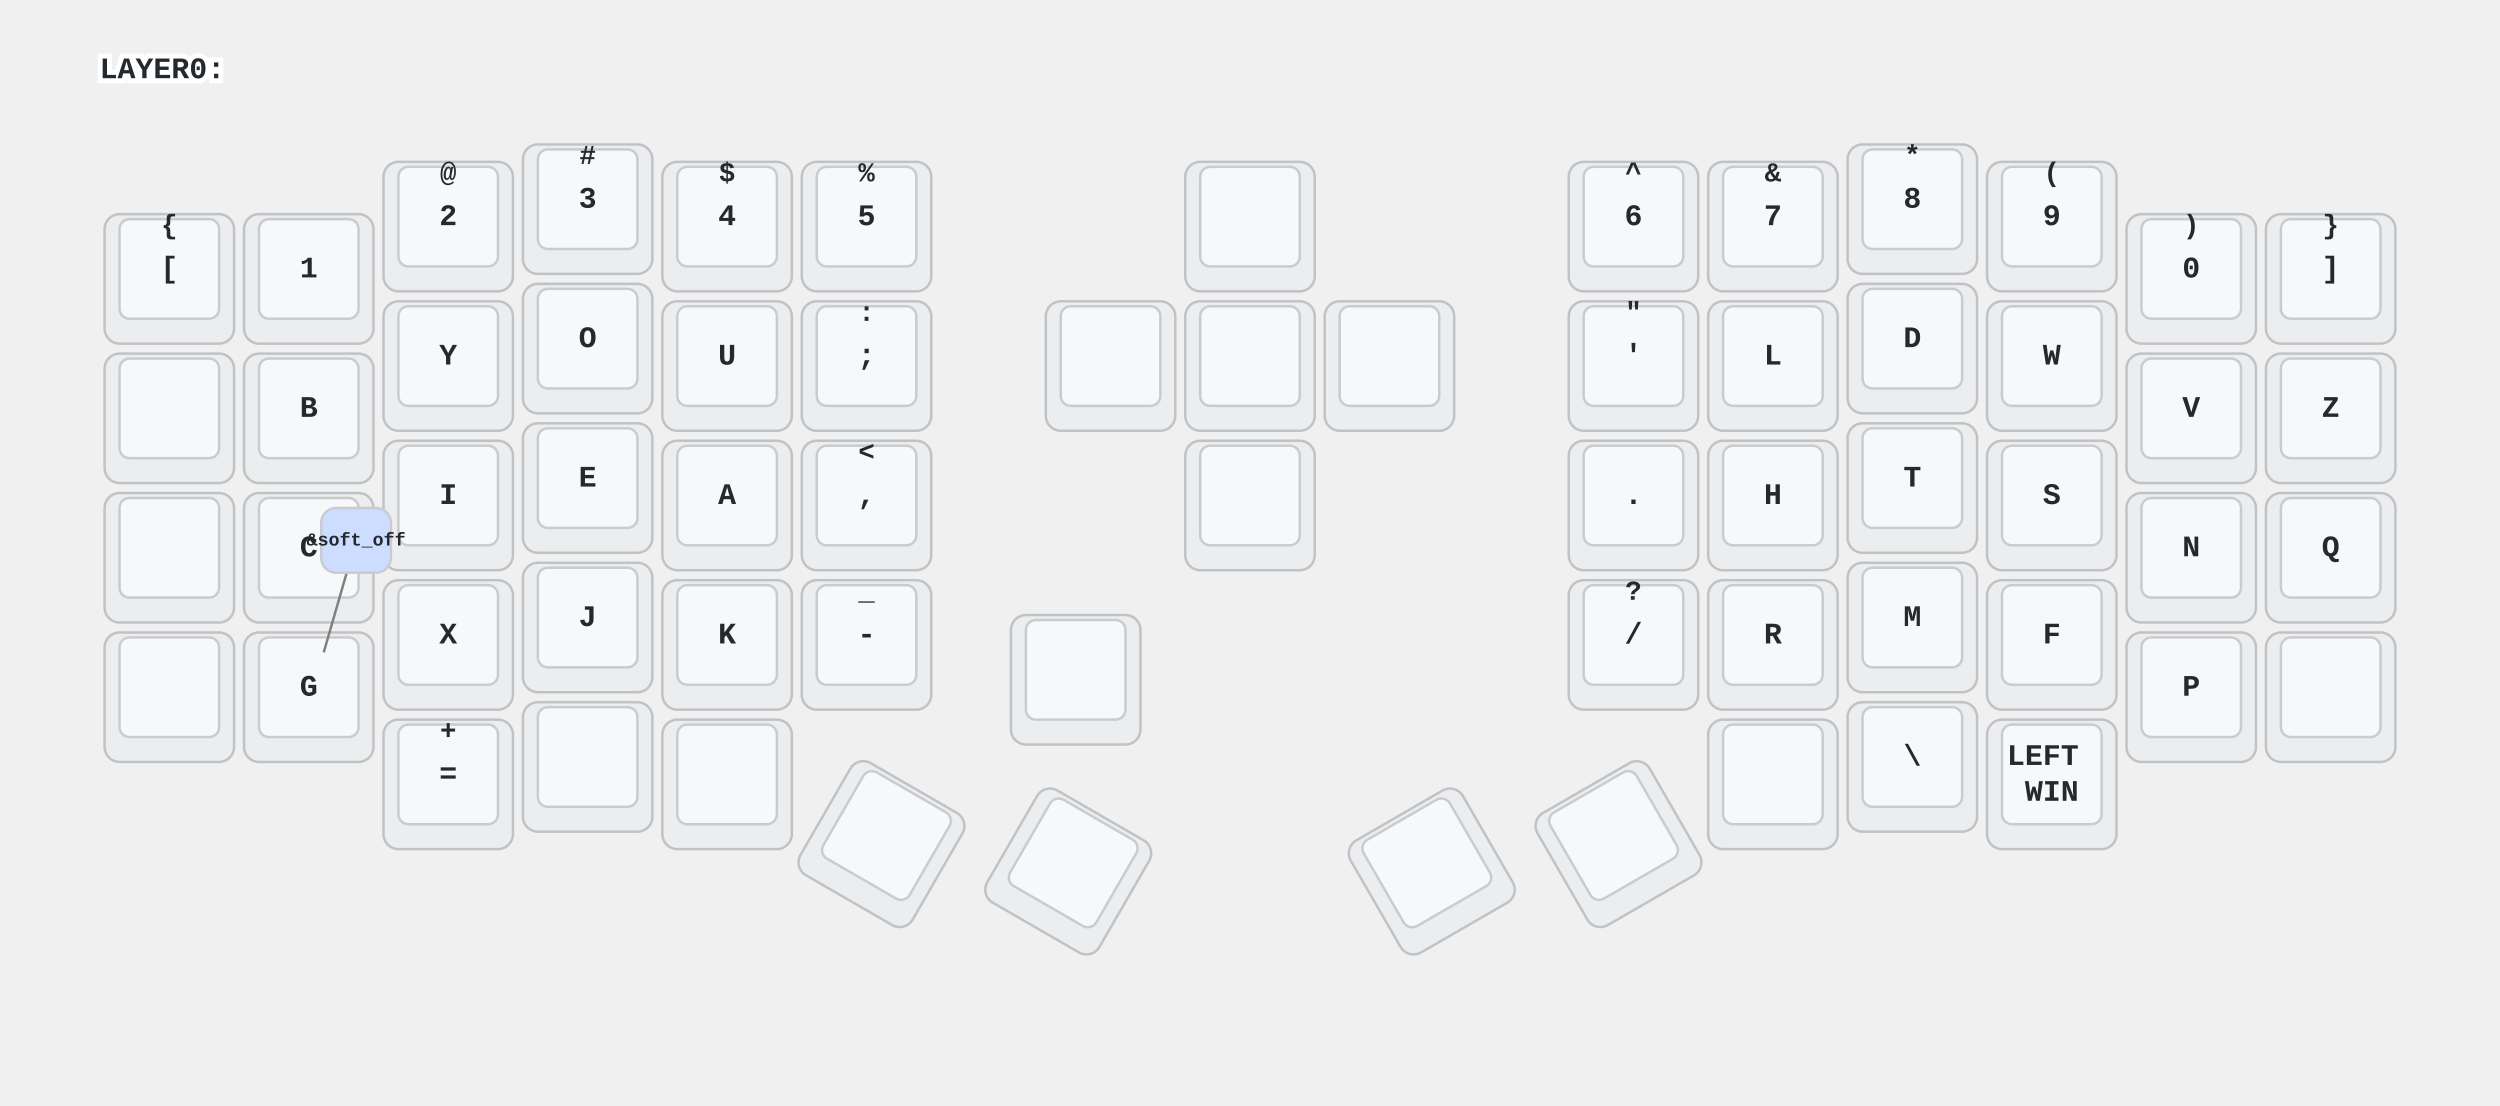
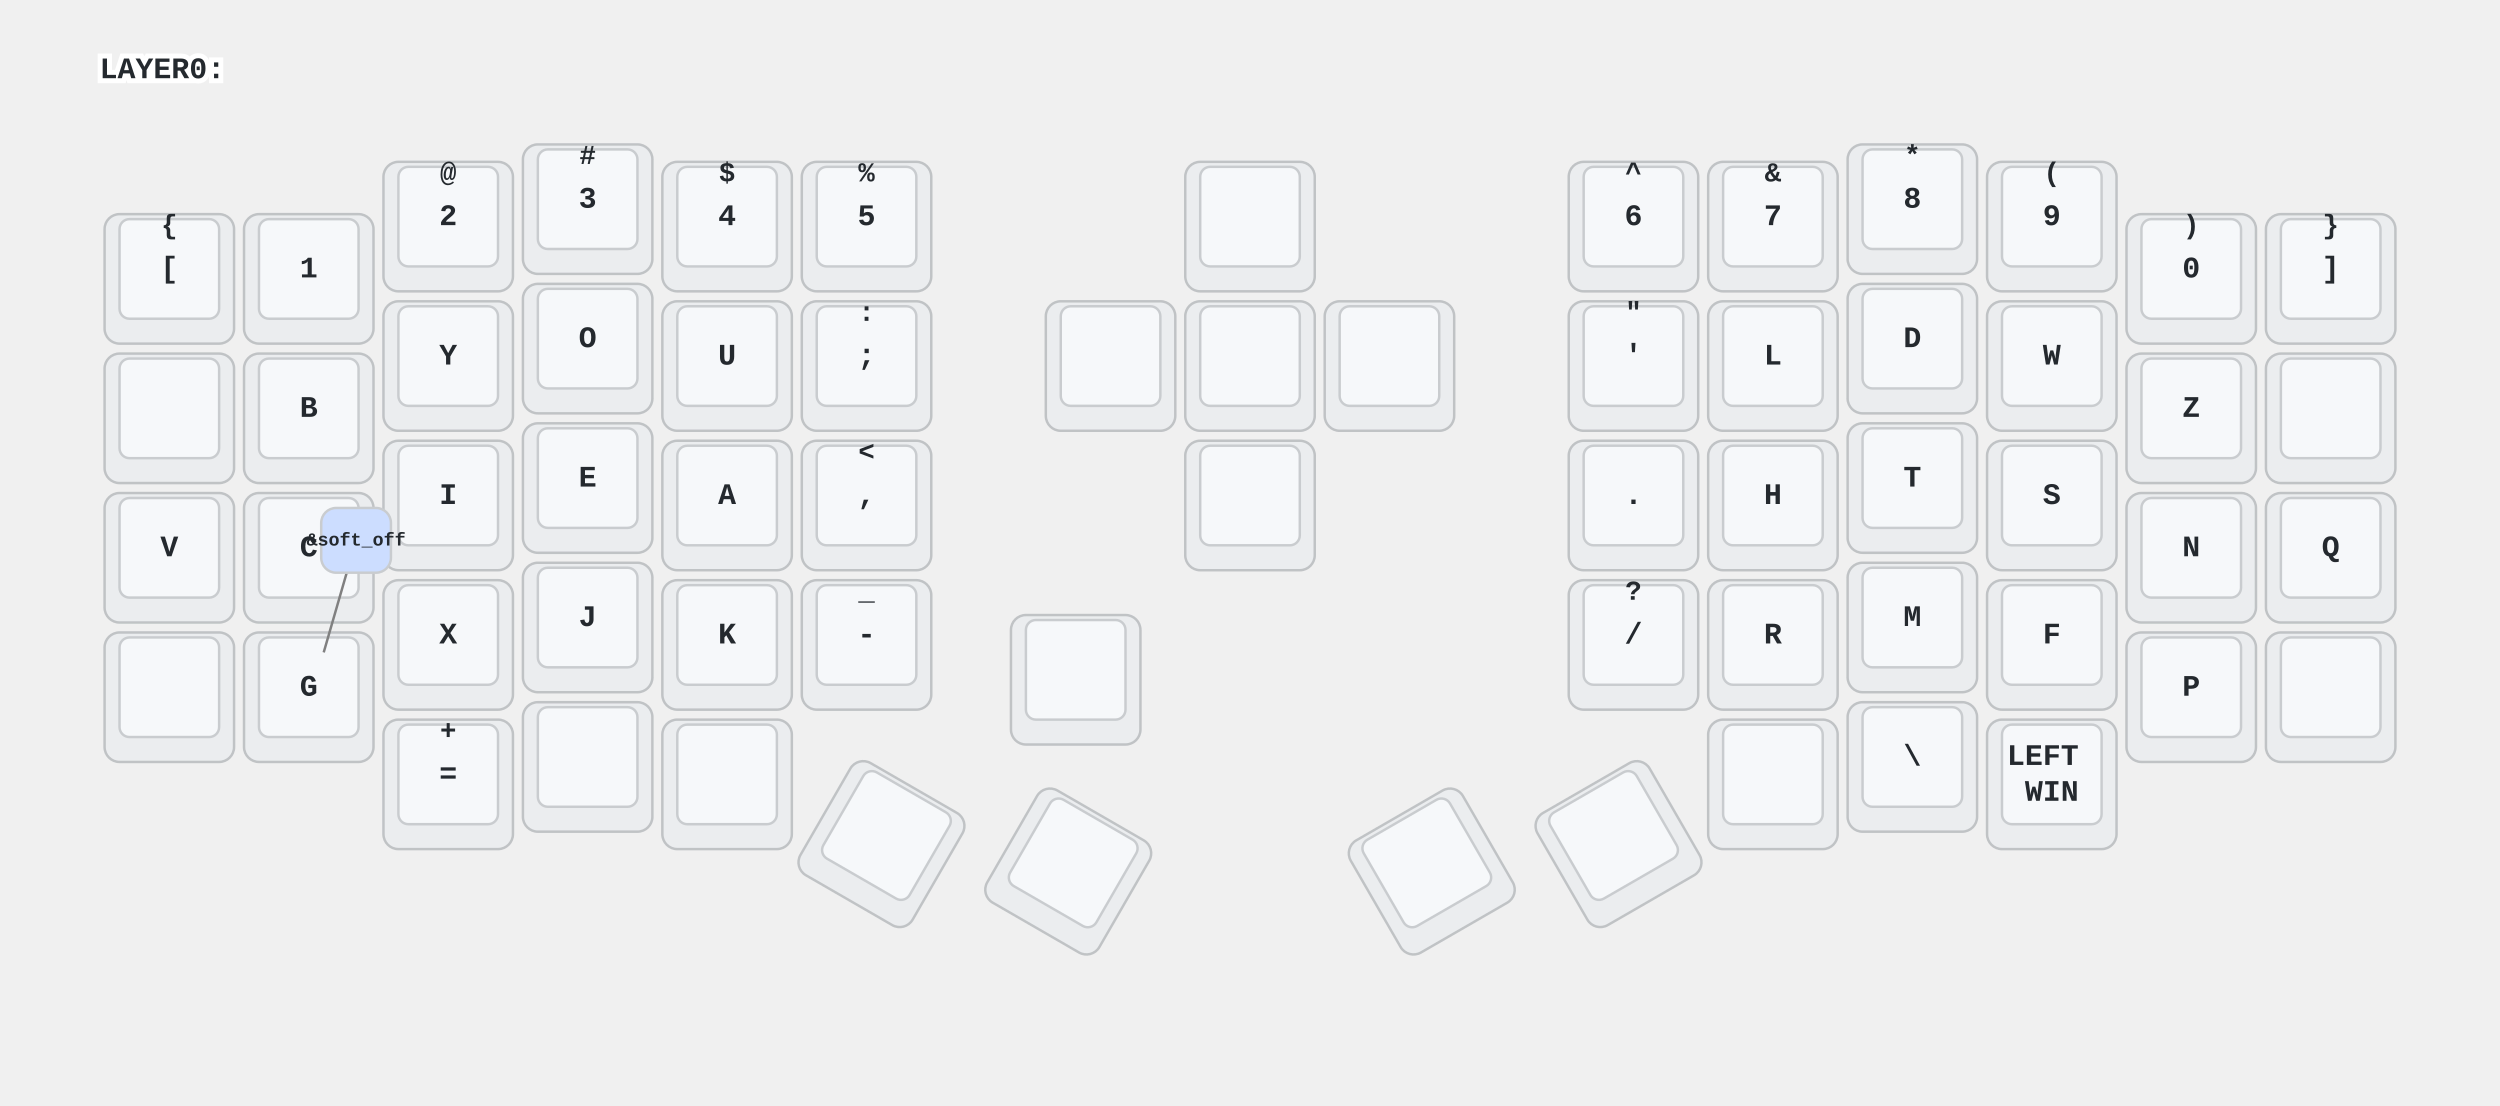
<svg xmlns="http://www.w3.org/2000/svg" xmlns:xlink="http://www.w3.org/1999/xlink" width="1004" height="444" viewBox="0 0 1004 444" class="keymap">
  <defs>/* start glyphs */
<svg id="mdi:apple-keyboard-caps">
      <svg id="mdi-apple-keyboard-caps" viewBox="0 0 24 24">
        <path d="M15,14V8H17.17L12,2.83L6.83,8H9V14H15M12,0L22,10H17V16H7V10H2L12,0M7,18H17V24H7V18M15,20H9V22H15V20Z" />
      </svg>
    </svg>
    <svg id="mdi:apple-keyboard-control">
      <svg id="mdi-apple-keyboard-control" viewBox="0 0 24 24">
        <path d="M19.78,11.78L18.36,13.19L12,6.83L5.64,13.19L4.22,11.78L12,4L19.78,11.78Z" />
      </svg>
    </svg>
    <svg id="mdi:apple-keyboard-option">
      <svg id="mdi-apple-keyboard-option" viewBox="0 0 24 24">
        <path d="M3,4H9.11L16.15,18H21V20H14.88L7.84,6H3V4M14,4H21V6H14V4Z" />
      </svg>
    </svg>
    <svg id="mdi:apple-keyboard-shift">
      <svg id="mdi-apple-keyboard-shift" viewBox="0 0 24 24">
        <path d="M15,18V12H17.17L12,6.83L6.83,12H9V18H15M12,4L22,14H17V20H7V14H2L12,4Z" />
      </svg>
    </svg>
    <svg id="mdi:arrow-down-bold">
      <svg id="mdi-arrow-down-bold" viewBox="0 0 24 24">
        <path d="M9,4H15V12H19.84L12,19.84L4.16,12H9V4Z" />
      </svg>
    </svg>
    <svg id="mdi:arrow-left-bold">
      <svg id="mdi-arrow-left-bold" viewBox="0 0 24 24">
        <path d="M20,9V15H12V19.84L4.16,12L12,4.16V9H20Z" />
      </svg>
    </svg>
    <svg id="mdi:arrow-right-bold">
      <svg id="mdi-arrow-right-bold" viewBox="0 0 24 24">
        <path d="M4,15V9H12V4.16L19.84,12L12,19.84V15H4Z" />
      </svg>
    </svg>
    <svg id="mdi:arrow-up-bold">
      <svg id="mdi-arrow-up-bold" viewBox="0 0 24 24">
        <path d="M15,20H9V12H4.16L12,4.16L19.84,12H15V20Z" />
      </svg>
    </svg>
    <svg id="mdi:backspace">
      <svg id="mdi-backspace" viewBox="0 0 24 24">
        <path d="M22,3H7C6.31,3 5.77,3.35 5.41,3.88L0,12L5.41,20.11C5.77,20.64 6.31,21 7,21H22A2,2 0 0,0 24,19V5A2,2 0 0,0 22,3M19,15.59L17.59,17L14,13.41L10.41,17L9,15.59L12.59,12L9,8.41L10.41,7L14,10.59L17.59,7L19,8.41L15.41,12" />
      </svg>
    </svg>
    <svg id="mdi:keyboard-esc">
      <svg id="mdi-keyboard-esc" viewBox="0 0 24 24">
        <path d="M1 7H7V9H3V11H7V13H3V15H7V17H1V7M11 7H15V9H11V11H13C14.11 11 15 11.9 15 13V15C15 16.11 14.11 17 13 17H9V15H13V13H11C9.9 13 9 12.11 9 11V9C9 7.9 9.9 7 11 7M19 7H21C22.11 7 23 7.9 23 9V10H21V9H19V15H21V14H23V15C23 16.11 22.11 17 21 17H19C17.9 17 17 16.11 17 15V9C17 7.9 17.9 7 19 7Z" />
      </svg>
    </svg>
    <svg id="mdi:keyboard-return">
      <svg id="mdi-keyboard-return" viewBox="0 0 24 24">
        <path d="M19,7V11H5.83L9.41,7.41L8,6L2,12L8,18L9.41,16.58L5.83,13H21V7H19Z" />
      </svg>
    </svg>
    <svg id="mdi:keyboard-space">
      <svg id="mdi-keyboard-space" viewBox="0 0 24 24">
        <path d="M3 15H5V19H19V15H21V19C21 20.1 20.1 21 19 21H5C3.9 21 3 20.1 3 19V15Z" />
      </svg>
    </svg>
    <svg id="mdi:keyboard-tab">
      <svg id="mdi-keyboard-tab" viewBox="0 0 24 24">
        <path d="M20,18H22V6H20M11.59,7.41L15.17,11H1V13H15.17L11.59,16.58L13,18L19,12L13,6L11.59,7.41Z" />
      </svg>
    </svg>
    <svg id="mdi:volume-off">
      <svg id="mdi-volume-off" viewBox="0 0 24 24">
        <path d="M12,4L9.91,6.09L12,8.18M4.27,3L3,4.27L7.73,9H3V15H7L12,20V13.27L16.25,17.53C15.58,18.04 14.83,18.46 14,18.7V20.77C15.38,20.45 16.63,19.82 17.68,18.96L19.73,21L21,19.73L12,10.73M19,12C19,12.94 18.8,13.82 18.46,14.64L19.97,16.15C20.62,14.91 21,13.5 21,12C21,7.72 18,4.14 14,3.23V5.29C16.89,6.15 19,8.83 19,12M16.5,12C16.5,10.23 15.5,8.71 14,7.97V10.18L16.45,12.63C16.5,12.43 16.5,12.21 16.5,12Z" />
      </svg>
    </svg>
  </defs>/* end glyphs */
<style>/* inherit to force styles through use tags */
svg path {
    fill: inherit;
}

/* font and background color specifications */
svg.keymap {
    font-family: SFMono-Regular,Consolas,Liberation Mono,Menlo,monospace;
    font-size: 14px;
    font-kerning: normal;
    text-rendering: optimizeLegibility;
    fill: #24292e;
}

/* default key styling */
rect.key {
    fill: #f6f8fa;
}

rect.key, rect.combo {
    stroke: #c9cccf;
    stroke-width: 1;
}

/* default key side styling, only used is draw_key_sides is set */
rect.side {
    filter: brightness(90%);
}

/* color accent for combo boxes */
rect.combo, rect.combo-separate {
    fill: #cdf;
}

/* color accent for held keys */
rect.held, rect.combo.held {
    fill: #fdd;
}

/* color accent for ghost (optional) keys */
rect.ghost, rect.combo.ghost {
    stroke-dasharray: 4, 4;
    stroke-width: 2;
}

text {
    text-anchor: middle;
    dominant-baseline: middle;
}

/* styling for layer labels */
text.label {
    font-weight: bold;
    text-anchor: start;
    stroke: white;
    stroke-width: 4;
    paint-order: stroke;
}

/* styling for optional footer */
text.footer {
    text-anchor: end;
    dominant-baseline: auto;
    stroke: white;
    stroke-width: 4;
    paint-order: stroke;
}

/* styling for combo tap, and key non-tap label text */
text.combo, text.hold, text.shifted, text.left, text.right {
    font-size: 11px;
}

text.hold {
    text-anchor: middle;
    dominant-baseline: auto;
}

text.shifted {
    text-anchor: middle;
    dominant-baseline: hanging;
}

text.left {
    text-anchor: start;
}

text.right {
    text-anchor: end;
}

text.layer-activator {
    text-decoration: underline;
}

/* styling for hold/shifted label text in combo box */
text.combo.hold, text.combo.shifted, text.combo.left, text.combo.right {
    font-size: 8px;
}

/* lighter symbol for transparent keys */
text.trans {
    fill: #7b7e81;
}

/* styling for combo dendrons */
path.combo {
    stroke-width: 1;
    stroke: gray;
    fill: none;
}

/* Start Tabler Icons Cleanup */
/* cannot use height/width with glyphs */
.icon-tabler &gt; path {
    fill: inherit;
    stroke: inherit;
    stroke-width: 2;
}
/* hide tabler's default box */
.icon-tabler &gt; path[stroke="none"][fill="none"] {
    visibility: hidden;
}
/* End Tabler Icons Cleanup */

/* For default sytles, see https://github.com/caksoylar/keymap-drawer/blob/main/keymap_drawer/config.py#L85 */

svg.keymap {
  font-family: Ubuntu Mono, Inconsolata, Consolas, Liberation Mono, Menlo, monospace;
  font-size: 12px;
  font-weight: bold;
  text-rendering: optimizeLegibility;
}

/* Color accent for held keys */
rect.held, rect.combo.held {
    fill: #ffc;
}

/* Technique borrowed and extended from https://github.com/englmaxi/zmk-config/blob/master/keymap-drawer/config.yaml */
.sym_sub_text.tap {
  translate: -5px 2px;
  font-size: 20px;
}
.sym_sub_text.shifted {
  translate: 10px 13px;
  font-size: 10px;
  opacity: 1.0;
}
.combo.sym_sub_text.tap {
  translate: -1px 1px;
}
.combo.sym_sub_text.shifted {
  translate: 7px 5px;
  font-size: 10px;
  opacity: 1.0;
}

/* Toggle */
.toggle.shifted {
  translate: -10px 12px;
}

.toggle.hold {
  translate: 13px -23px;
}

/* Variant for tap-dances */
.tap_dance.tap {
  translate: -7px 0px;
  font-size: 12px;
}
.tap_dance.shifted {
  translate: 7px 17px;
  font-size: 12px;
  opacity: 1.0;
}

/* Variant for symbol next to symbol */
.sym_by_sym.tap {
  translate: -6px 0px;
}
.sym_by_sym.shifted {
  translate: 10px 12px;
  opacity: 1.0;
}

.combo.sym_by_sym.tap {
  translate: -35px 0px;
}
.combo.sym_by_sym.shifted {
  translate: 35px 20px;
  opacity: 1.0;
}

.combo.sym_by_sym.hold {
  visibility: hidden;
}

/* hide hold box for combo sym_by_sym */
.combo.sym_by_sym.hold &gt; path[stroke="none"][fill="none"] {
  visibility: hidden;
}
</style>
  <g transform="translate(40, 0)" class="layer-LAYER0">
    <text x="0" y="28" class="label" id="LAYER0">LAYER0:</text>
    <g transform="translate(0, 56)">
      <g transform="translate(28, 56)" class="key keypos-0">
        <rect rx="6" ry="6" x="-26" y="-26" width="52" height="52" class="key side" />
        <rect rx="4" ry="4" x="-20" y="-24" width="40" height="40" class="key" />
        <text x="0" y="-4" class="key tap">[</text>
        <text x="0" y="-24" class="key shifted">{</text>
      </g>
      <g transform="translate(84, 56)" class="key keypos-1">
        <rect rx="6" ry="6" x="-26" y="-26" width="52" height="52" class="key side" />
        <rect rx="4" ry="4" x="-20" y="-24" width="40" height="40" class="key" />
        <text x="0" y="-4" class="key tap">1</text>
      </g>
      <g transform="translate(140, 35)" class="key keypos-2">
        <rect rx="6" ry="6" x="-26" y="-26" width="52" height="52" class="key side" />
        <rect rx="4" ry="4" x="-20" y="-24" width="40" height="40" class="key" />
        <text x="0" y="-4" class="key tap">2</text>
        <text x="0" y="-24" class="key shifted">@</text>
      </g>
      <g transform="translate(196, 28)" class="key keypos-3">
        <rect rx="6" ry="6" x="-26" y="-26" width="52" height="52" class="key side" />
        <rect rx="4" ry="4" x="-20" y="-24" width="40" height="40" class="key" />
        <text x="0" y="-4" class="key tap">3</text>
        <text x="0" y="-24" class="key shifted">#</text>
      </g>
      <g transform="translate(252, 35)" class="key keypos-4">
        <rect rx="6" ry="6" x="-26" y="-26" width="52" height="52" class="key side" />
        <rect rx="4" ry="4" x="-20" y="-24" width="40" height="40" class="key" />
        <text x="0" y="-4" class="key tap">4</text>
        <text x="0" y="-24" class="key shifted">$</text>
      </g>
      <g transform="translate(308, 35)" class="key keypos-5">
        <rect rx="6" ry="6" x="-26" y="-26" width="52" height="52" class="key side" />
        <rect rx="4" ry="4" x="-20" y="-24" width="40" height="40" class="key" />
        <text x="0" y="-4" class="key tap">5</text>
        <text x="0" y="-24" class="key shifted">%</text>
      </g>
      <g transform="translate(462, 35)" class="key keypos-6">
        <rect rx="6" ry="6" x="-26" y="-26" width="52" height="52" class="key side" />
        <rect rx="4" ry="4" x="-20" y="-24" width="40" height="40" class="key" />
        <use href="#mdi:arrow-up-bold" xlink:href="#mdi:arrow-up-bold" x="-9" y="-13" height="18" width="18.0" class="key tap glyph mdi:arrow-up-bold" />
      </g>
      <g transform="translate(616, 35)" class="key keypos-7">
        <rect rx="6" ry="6" x="-26" y="-26" width="52" height="52" class="key side" />
        <rect rx="4" ry="4" x="-20" y="-24" width="40" height="40" class="key" />
        <text x="0" y="-4" class="key tap">6</text>
        <text x="0" y="-24" class="key shifted">^</text>
      </g>
      <g transform="translate(672, 35)" class="key keypos-8">
        <rect rx="6" ry="6" x="-26" y="-26" width="52" height="52" class="key side" />
        <rect rx="4" ry="4" x="-20" y="-24" width="40" height="40" class="key" />
        <text x="0" y="-4" class="key tap">7</text>
        <text x="0" y="-24" class="key shifted">&amp;</text>
      </g>
      <g transform="translate(728, 28)" class="key keypos-9">
        <rect rx="6" ry="6" x="-26" y="-26" width="52" height="52" class="key side" />
        <rect rx="4" ry="4" x="-20" y="-24" width="40" height="40" class="key" />
        <text x="0" y="-4" class="key tap">8</text>
        <text x="0" y="-24" class="key shifted">*</text>
      </g>
      <g transform="translate(784, 35)" class="key keypos-10">
        <rect rx="6" ry="6" x="-26" y="-26" width="52" height="52" class="key side" />
        <rect rx="4" ry="4" x="-20" y="-24" width="40" height="40" class="key" />
        <text x="0" y="-4" class="key tap">9</text>
        <text x="0" y="-24" class="key shifted">(</text>
      </g>
      <g transform="translate(840, 56)" class="key keypos-11">
        <rect rx="6" ry="6" x="-26" y="-26" width="52" height="52" class="key side" />
        <rect rx="4" ry="4" x="-20" y="-24" width="40" height="40" class="key" />
        <text x="0" y="-4" class="key tap">0</text>
        <text x="0" y="-24" class="key shifted">)</text>
      </g>
      <g transform="translate(896, 56)" class="key keypos-12">
        <rect rx="6" ry="6" x="-26" y="-26" width="52" height="52" class="key side" />
        <rect rx="4" ry="4" x="-20" y="-24" width="40" height="40" class="key" />
        <text x="0" y="-4" class="key tap">]</text>
        <text x="0" y="-24" class="key shifted">}</text>
      </g>
      <g transform="translate(28, 112)" class="key keypos-13">
        <rect rx="6" ry="6" x="-26" y="-26" width="52" height="52" class="key side" />
        <rect rx="4" ry="4" x="-20" y="-24" width="40" height="40" class="key" />
        <use href="#mdi:keyboard-esc" xlink:href="#mdi:keyboard-esc" x="-9" y="-13" height="18" width="18.0" class="key tap glyph mdi:keyboard-esc" />
      </g>
      <g transform="translate(84, 112)" class="key keypos-14">
        <rect rx="6" ry="6" x="-26" y="-26" width="52" height="52" class="key side" />
        <rect rx="4" ry="4" x="-20" y="-24" width="40" height="40" class="key" />
        <text x="0" y="-4" class="key tap">B</text>
      </g>
      <g transform="translate(140, 91)" class="key keypos-15">
        <rect rx="6" ry="6" x="-26" y="-26" width="52" height="52" class="key side" />
        <rect rx="4" ry="4" x="-20" y="-24" width="40" height="40" class="key" />
        <text x="0" y="-4" class="key tap">Y</text>
      </g>
      <g transform="translate(196, 84)" class="key keypos-16">
        <rect rx="6" ry="6" x="-26" y="-26" width="52" height="52" class="key side" />
        <rect rx="4" ry="4" x="-20" y="-24" width="40" height="40" class="key" />
        <text x="0" y="-4" class="key tap">O</text>
      </g>
      <g transform="translate(252, 91)" class="key keypos-17">
        <rect rx="6" ry="6" x="-26" y="-26" width="52" height="52" class="key side" />
        <rect rx="4" ry="4" x="-20" y="-24" width="40" height="40" class="key" />
        <text x="0" y="-4" class="key tap">U</text>
      </g>
      <g transform="translate(308, 91)" class="key keypos-18">
        <rect rx="6" ry="6" x="-26" y="-26" width="52" height="52" class="key side" />
        <rect rx="4" ry="4" x="-20" y="-24" width="40" height="40" class="key" />
        <text x="0" y="-4" class="key tap">;</text>
        <text x="0" y="-24" class="key shifted">:</text>
      </g>
      <g transform="translate(462, 147)" class="key keypos-19">
        <rect rx="6" ry="6" x="-26" y="-26" width="52" height="52" class="key side" />
        <rect rx="4" ry="4" x="-20" y="-24" width="40" height="40" class="key" />
        <use href="#mdi:arrow-down-bold" xlink:href="#mdi:arrow-down-bold" x="-9" y="-13" height="18" width="18.0" class="key tap glyph mdi:arrow-down-bold" />
      </g>
      <g transform="translate(616, 91)" class="key keypos-20">
        <rect rx="6" ry="6" x="-26" y="-26" width="52" height="52" class="key side" />
        <rect rx="4" ry="4" x="-20" y="-24" width="40" height="40" class="key" />
        <text x="0" y="-4" class="key tap">'</text>
        <text x="0" y="-24" class="key shifted">"</text>
      </g>
      <g transform="translate(672, 91)" class="key keypos-21">
        <rect rx="6" ry="6" x="-26" y="-26" width="52" height="52" class="key side" />
        <rect rx="4" ry="4" x="-20" y="-24" width="40" height="40" class="key" />
        <text x="0" y="-4" class="key tap">L</text>
      </g>
      <g transform="translate(728, 84)" class="key keypos-22">
        <rect rx="6" ry="6" x="-26" y="-26" width="52" height="52" class="key side" />
        <rect rx="4" ry="4" x="-20" y="-24" width="40" height="40" class="key" />
        <text x="0" y="-4" class="key tap">D</text>
      </g>
      <g transform="translate(784, 91)" class="key keypos-23">
        <rect rx="6" ry="6" x="-26" y="-26" width="52" height="52" class="key side" />
        <rect rx="4" ry="4" x="-20" y="-24" width="40" height="40" class="key" />
        <text x="0" y="-4" class="key tap">W</text>
      </g>
      <g transform="translate(840, 112)" class="key keypos-24">
        <rect rx="6" ry="6" x="-26" y="-26" width="52" height="52" class="key side" />
        <rect rx="4" ry="4" x="-20" y="-24" width="40" height="40" class="key" />
+         <text x="0" y="-4" class="key tap">Z</text>
+       </g>
+       <g transform="translate(896, 112)" class="key keypos-25">
+         <rect rx="6" ry="6" x="-26" y="-26" width="52" height="52" class="key side" />
+         <rect rx="4" ry="4" x="-20" y="-24" width="40" height="40" class="key" />
+         <use href="#mdi:apple-keyboard-caps" xlink:href="#mdi:apple-keyboard-caps" x="-9" y="-13" height="18" width="18.0" class="key tap glyph mdi:apple-keyboard-caps" />
+       </g>
+       <g transform="translate(28, 168)" class="key keypos-26">
+         <rect rx="6" ry="6" x="-26" y="-26" width="52" height="52" class="key side" />
+         <rect rx="4" ry="4" x="-20" y="-24" width="40" height="40" class="key" />
        <text x="0" y="-4" class="key tap">V</text>
-       </g>
-       <g transform="translate(896, 112)" class="key keypos-25">
-         <rect rx="6" ry="6" x="-26" y="-26" width="52" height="52" class="key side" />
-         <rect rx="4" ry="4" x="-20" y="-24" width="40" height="40" class="key" />
-         <text x="0" y="-4" class="key tap">Z</text>
-       </g>
-       <g transform="translate(28, 168)" class="key keypos-26">
-         <rect rx="6" ry="6" x="-26" y="-26" width="52" height="52" class="key side" />
-         <rect rx="4" ry="4" x="-20" y="-24" width="40" height="40" class="key" />
-         <use href="#mdi:apple-keyboard-caps" xlink:href="#mdi:apple-keyboard-caps" x="-9" y="-13" height="18" width="18.0" class="key tap glyph mdi:apple-keyboard-caps" />
      </g>
      <g transform="translate(84, 168)" class="key keypos-27">
        <rect rx="6" ry="6" x="-26" y="-26" width="52" height="52" class="key side" />
        <rect rx="4" ry="4" x="-20" y="-24" width="40" height="40" class="key" />
        <text x="0" y="-4" class="key tap">C</text>
      </g>
      <g transform="translate(140, 147)" class="key keypos-28">
        <rect rx="6" ry="6" x="-26" y="-26" width="52" height="52" class="key side" />
        <rect rx="4" ry="4" x="-20" y="-24" width="40" height="40" class="key" />
        <text x="0" y="-4" class="key tap">I</text>
      </g>
      <g transform="translate(196, 140)" class="key keypos-29">
        <rect rx="6" ry="6" x="-26" y="-26" width="52" height="52" class="key side" />
        <rect rx="4" ry="4" x="-20" y="-24" width="40" height="40" class="key" />
        <text x="0" y="-4" class="key tap">E</text>
      </g>
      <g transform="translate(252, 147)" class="key keypos-30">
        <rect rx="6" ry="6" x="-26" y="-26" width="52" height="52" class="key side" />
        <rect rx="4" ry="4" x="-20" y="-24" width="40" height="40" class="key" />
        <text x="0" y="-4" class="key tap">A</text>
      </g>
      <g transform="translate(308, 147)" class="key keypos-31">
        <rect rx="6" ry="6" x="-26" y="-26" width="52" height="52" class="key side" />
        <rect rx="4" ry="4" x="-20" y="-24" width="40" height="40" class="key" />
        <text x="0" y="-4" class="key tap">,</text>
        <text x="0" y="-24" class="key shifted">&lt;</text>
      </g>
      <g transform="translate(406, 91)" class="key keypos-32">
        <rect rx="6" ry="6" x="-26" y="-26" width="52" height="52" class="key side" />
        <rect rx="4" ry="4" x="-20" y="-24" width="40" height="40" class="key" />
        <use href="#mdi:arrow-left-bold" xlink:href="#mdi:arrow-left-bold" x="-9" y="-13" height="18" width="18.0" class="key tap glyph mdi:arrow-left-bold" />
      </g>
      <g transform="translate(616, 147)" class="key keypos-33">
        <rect rx="6" ry="6" x="-26" y="-26" width="52" height="52" class="key side" />
        <rect rx="4" ry="4" x="-20" y="-24" width="40" height="40" class="key" />
        <text x="0" y="-4" class="key tap">.</text>
      </g>
      <g transform="translate(672, 147)" class="key keypos-34">
        <rect rx="6" ry="6" x="-26" y="-26" width="52" height="52" class="key side" />
        <rect rx="4" ry="4" x="-20" y="-24" width="40" height="40" class="key" />
        <text x="0" y="-4" class="key tap">H</text>
      </g>
      <g transform="translate(728, 140)" class="key keypos-35">
        <rect rx="6" ry="6" x="-26" y="-26" width="52" height="52" class="key side" />
        <rect rx="4" ry="4" x="-20" y="-24" width="40" height="40" class="key" />
        <text x="0" y="-4" class="key tap">T</text>
      </g>
      <g transform="translate(784, 147)" class="key keypos-36">
        <rect rx="6" ry="6" x="-26" y="-26" width="52" height="52" class="key side" />
        <rect rx="4" ry="4" x="-20" y="-24" width="40" height="40" class="key" />
        <text x="0" y="-4" class="key tap">S</text>
      </g>
      <g transform="translate(840, 168)" class="key keypos-37">
        <rect rx="6" ry="6" x="-26" y="-26" width="52" height="52" class="key side" />
        <rect rx="4" ry="4" x="-20" y="-24" width="40" height="40" class="key" />
        <text x="0" y="-4" class="key tap">N</text>
      </g>
      <g transform="translate(896, 168)" class="key keypos-38">
        <rect rx="6" ry="6" x="-26" y="-26" width="52" height="52" class="key side" />
        <rect rx="4" ry="4" x="-20" y="-24" width="40" height="40" class="key" />
        <text x="0" y="-4" class="key tap">Q</text>
      </g>
      <g transform="translate(28, 224)" class="key keypos-39">
        <rect rx="6" ry="6" x="-26" y="-26" width="52" height="52" class="key side" />
        <rect rx="4" ry="4" x="-20" y="-24" width="40" height="40" class="key" />
        <use href="#mdi:apple-keyboard-shift" xlink:href="#mdi:apple-keyboard-shift" x="-9" y="-13" height="18" width="18.0" class="key tap glyph mdi:apple-keyboard-shift" />
      </g>
      <g transform="translate(84, 224)" class="key keypos-40">
        <rect rx="6" ry="6" x="-26" y="-26" width="52" height="52" class="key side" />
        <rect rx="4" ry="4" x="-20" y="-24" width="40" height="40" class="key" />
        <text x="0" y="-4" class="key tap">G</text>
      </g>
      <g transform="translate(140, 203)" class="key keypos-41">
        <rect rx="6" ry="6" x="-26" y="-26" width="52" height="52" class="key side" />
        <rect rx="4" ry="4" x="-20" y="-24" width="40" height="40" class="key" />
        <text x="0" y="-4" class="key tap">X</text>
      </g>
      <g transform="translate(196, 196)" class="key keypos-42">
        <rect rx="6" ry="6" x="-26" y="-26" width="52" height="52" class="key side" />
        <rect rx="4" ry="4" x="-20" y="-24" width="40" height="40" class="key" />
        <text x="0" y="-4" class="key tap">J</text>
      </g>
      <g transform="translate(252, 203)" class="key keypos-43">
        <rect rx="6" ry="6" x="-26" y="-26" width="52" height="52" class="key side" />
        <rect rx="4" ry="4" x="-20" y="-24" width="40" height="40" class="key" />
        <text x="0" y="-4" class="key tap">K</text>
      </g>
      <g transform="translate(308, 203)" class="key keypos-44">
        <rect rx="6" ry="6" x="-26" y="-26" width="52" height="52" class="key side" />
        <rect rx="4" ry="4" x="-20" y="-24" width="40" height="40" class="key" />
        <text x="0" y="-4" class="key tap">-</text>
        <text x="0" y="-24" class="key shifted">_</text>
      </g>
      <g transform="translate(518, 91)" class="key keypos-45">
        <rect rx="6" ry="6" x="-26" y="-26" width="52" height="52" class="key side" />
        <rect rx="4" ry="4" x="-20" y="-24" width="40" height="40" class="key" />
        <use href="#mdi:arrow-right-bold" xlink:href="#mdi:arrow-right-bold" x="-9" y="-13" height="18" width="18.0" class="key tap glyph mdi:arrow-right-bold" />
      </g>
      <g transform="translate(616, 203)" class="key keypos-46">
        <rect rx="6" ry="6" x="-26" y="-26" width="52" height="52" class="key side" />
        <rect rx="4" ry="4" x="-20" y="-24" width="40" height="40" class="key" />
        <text x="0" y="-4" class="key tap">/</text>
        <text x="0" y="-24" class="key shifted">?</text>
      </g>
      <g transform="translate(672, 203)" class="key keypos-47">
        <rect rx="6" ry="6" x="-26" y="-26" width="52" height="52" class="key side" />
        <rect rx="4" ry="4" x="-20" y="-24" width="40" height="40" class="key" />
        <text x="0" y="-4" class="key tap">R</text>
      </g>
      <g transform="translate(728, 196)" class="key keypos-48">
        <rect rx="6" ry="6" x="-26" y="-26" width="52" height="52" class="key side" />
        <rect rx="4" ry="4" x="-20" y="-24" width="40" height="40" class="key" />
        <text x="0" y="-4" class="key tap">M</text>
      </g>
      <g transform="translate(784, 203)" class="key keypos-49">
        <rect rx="6" ry="6" x="-26" y="-26" width="52" height="52" class="key side" />
        <rect rx="4" ry="4" x="-20" y="-24" width="40" height="40" class="key" />
        <text x="0" y="-4" class="key tap">F</text>
      </g>
      <g transform="translate(840, 224)" class="key keypos-50">
        <rect rx="6" ry="6" x="-26" y="-26" width="52" height="52" class="key side" />
        <rect rx="4" ry="4" x="-20" y="-24" width="40" height="40" class="key" />
        <text x="0" y="-4" class="key tap">P</text>
      </g>
      <g transform="translate(896, 224)" class="key keypos-51">
        <rect rx="6" ry="6" x="-26" y="-26" width="52" height="52" class="key side" />
        <rect rx="4" ry="4" x="-20" y="-24" width="40" height="40" class="key" />
-         <use href="#mdi:apple-keyboard-shift" xlink:href="#mdi:apple-keyboard-shift" x="-9" y="-13" height="18" width="18.0" class="key tap glyph mdi:apple-keyboard-shift" />
+         <use href="#mdi:apple-keyboard-control" xlink:href="#mdi:apple-keyboard-control" x="-9" y="-13" height="18" width="18.0" class="key tap glyph mdi:apple-keyboard-control" />
      </g>
      <g transform="translate(392, 217)" class="key keypos-52">
        <rect rx="6" ry="6" x="-26" y="-26" width="52" height="52" class="key side" />
        <rect rx="4" ry="4" x="-20" y="-24" width="40" height="40" class="key" />
        <use href="#mdi:volume-off" xlink:href="#mdi:volume-off" x="-9" y="-13" height="18" width="18.0" class="key tap glyph mdi:volume-off" />
      </g>
      <g transform="translate(140, 259)" class="key keypos-53">
        <rect rx="6" ry="6" x="-26" y="-26" width="52" height="52" class="key side" />
        <rect rx="4" ry="4" x="-20" y="-24" width="40" height="40" class="key" />
        <text x="0" y="-4" class="key tap">=</text>
        <text x="0" y="-24" class="key shifted">+</text>
      </g>
      <g transform="translate(196, 252)" class="key keypos-54">
        <rect rx="6" ry="6" x="-26" y="-26" width="52" height="52" class="key side" />
        <rect rx="4" ry="4" x="-20" y="-24" width="40" height="40" class="key" />
        <use href="#mdi:keyboard-tab" xlink:href="#mdi:keyboard-tab" x="-9" y="-13" height="18" width="18.0" class="key tap glyph mdi:keyboard-tab" />
      </g>
      <g transform="translate(252, 259)" class="key keypos-55">
        <rect rx="6" ry="6" x="-26" y="-26" width="52" height="52" class="key side" />
        <rect rx="4" ry="4" x="-20" y="-24" width="40" height="40" class="key" />
        <use href="#mdi:apple-keyboard-control" xlink:href="#mdi:apple-keyboard-control" x="-9" y="-13" height="18" width="18.0" class="key tap glyph mdi:apple-keyboard-control" />
      </g>
      <g transform="translate(314, 283) rotate(30.0)" class="key keypos-56">
        <rect rx="6" ry="6" x="-26" y="-26" width="52" height="52" class="key side" />
        <rect rx="4" ry="4" x="-20" y="-24" width="40" height="40" class="key" />
        <use href="#mdi:keyboard-space" xlink:href="#mdi:keyboard-space" x="-9" y="-13" height="18" width="18.0" class="key tap glyph mdi:keyboard-space" />
      </g>
      <g transform="translate(389, 294) rotate(30.0)" class="key keypos-57">
        <rect rx="6" ry="6" x="-26" y="-26" width="52" height="52" class="key side" />
        <rect rx="4" ry="4" x="-20" y="-24" width="40" height="40" class="key" />
        <use href="#mdi:apple-keyboard-option" xlink:href="#mdi:apple-keyboard-option" x="-9" y="-13" height="18" width="18.0" class="key tap glyph mdi:apple-keyboard-option" />
      </g>
      <g transform="translate(462, 91)" class="key enter keypos-58">
        <rect rx="6" ry="6" x="-26" y="-26" width="52" height="52" class="key enter side" />
        <rect rx="4" ry="4" x="-20" y="-24" width="40" height="40" class="key enter" />
        <use href="#mdi:keyboard-return" xlink:href="#mdi:keyboard-return" x="-9" y="-13" height="18" width="18.0" class="key enter tap glyph mdi:keyboard-return" />
      </g>
      <g transform="translate(535, 294) rotate(-30.0)" class="key backspace keypos-59">
        <rect rx="6" ry="6" x="-26" y="-26" width="52" height="52" class="key backspace side" />
        <rect rx="4" ry="4" x="-20" y="-24" width="40" height="40" class="key backspace" />
        <use href="#mdi:backspace" xlink:href="#mdi:backspace" x="-9" y="-13" height="18" width="18.0" class="key backspace tap glyph mdi:backspace" />
      </g>
      <g transform="translate(610, 283) rotate(-30.0)" class="key keypos-60">
        <rect rx="6" ry="6" x="-26" y="-26" width="52" height="52" class="key side" />
        <rect rx="4" ry="4" x="-20" y="-24" width="40" height="40" class="key" />
        <use href="#mdi:keyboard-space" xlink:href="#mdi:keyboard-space" x="-9" y="-13" height="18" width="18.0" class="key tap glyph mdi:keyboard-space" />
      </g>
      <g transform="translate(672, 259)" class="key enter keypos-61">
        <rect rx="6" ry="6" x="-26" y="-26" width="52" height="52" class="key enter side" />
        <rect rx="4" ry="4" x="-20" y="-24" width="40" height="40" class="key enter" />
        <use href="#mdi:keyboard-return" xlink:href="#mdi:keyboard-return" x="-9" y="-13" height="18" width="18.0" class="key enter tap glyph mdi:keyboard-return" />
      </g>
      <g transform="translate(728, 252)" class="key keypos-62">
        <rect rx="6" ry="6" x="-26" y="-26" width="52" height="52" class="key side" />
        <rect rx="4" ry="4" x="-20" y="-24" width="40" height="40" class="key" />
        <text x="0" y="-4" class="key tap">\</text>
      </g>
      <g transform="translate(784, 259)" class="key keypos-63">
        <rect rx="6" ry="6" x="-26" y="-26" width="52" height="52" class="key side" />
        <rect rx="4" ry="4" x="-20" y="-24" width="40" height="40" class="key" />
        <text x="0" y="-4" class="key tap">
          <tspan x="0" dy="-0.6em">LEFT</tspan>
          <tspan x="0" dy="1.2em">WIN</tspan>
        </text>
      </g>
      <g class="combo combopos-0">
        <path d="M103,161 l-13,45" class="combo" />
        <rect rx="6" ry="6" x="89" y="148" width="28" height="26" class="combo" />
        <text x="103" y="161" class="combo tap">
          <tspan style="font-size: 67%">&amp;soft_off</tspan>
        </text>
      </g>
    </g>
  </g>
</svg>
